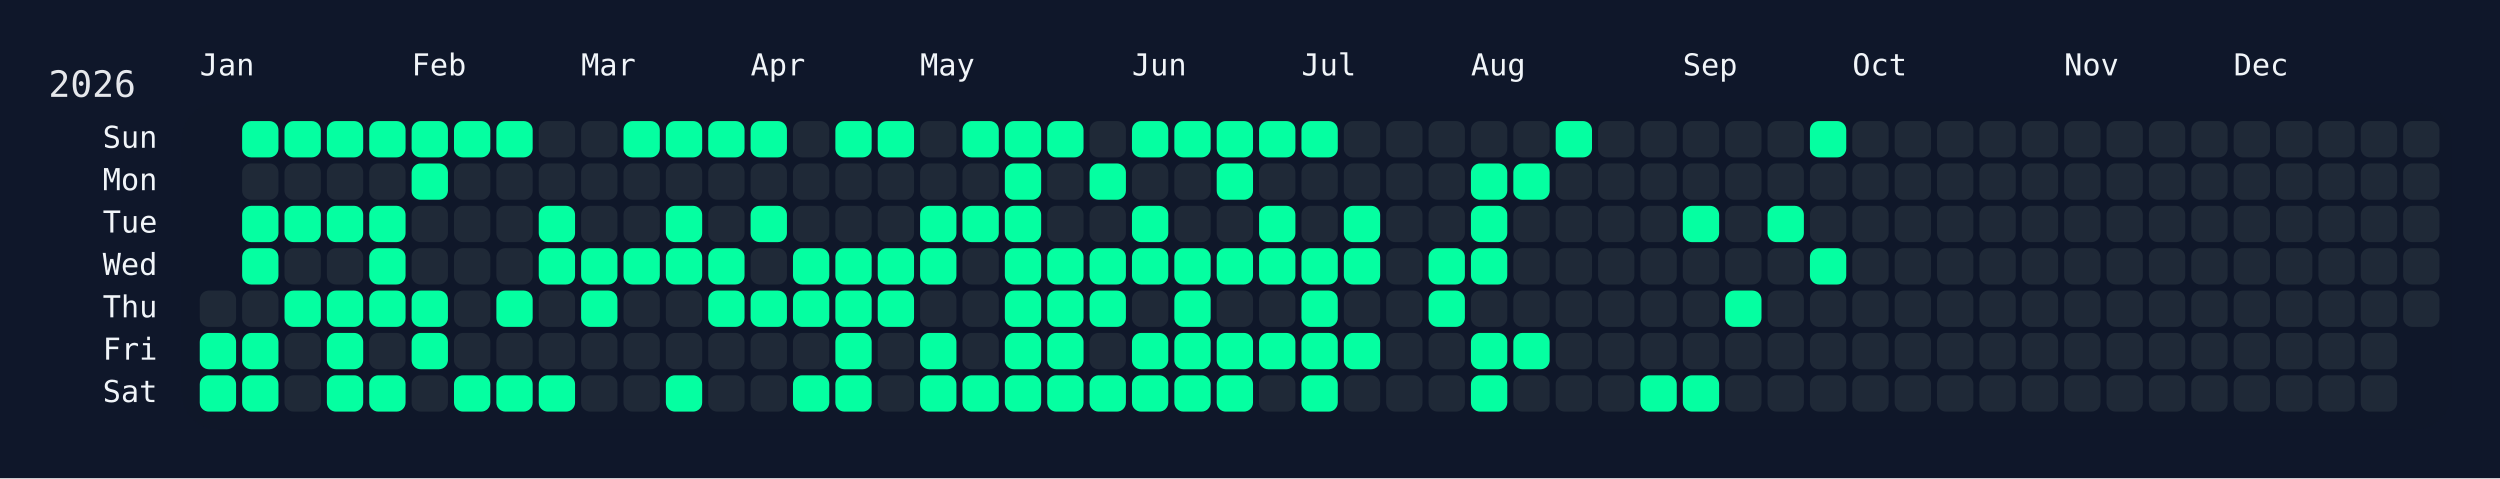
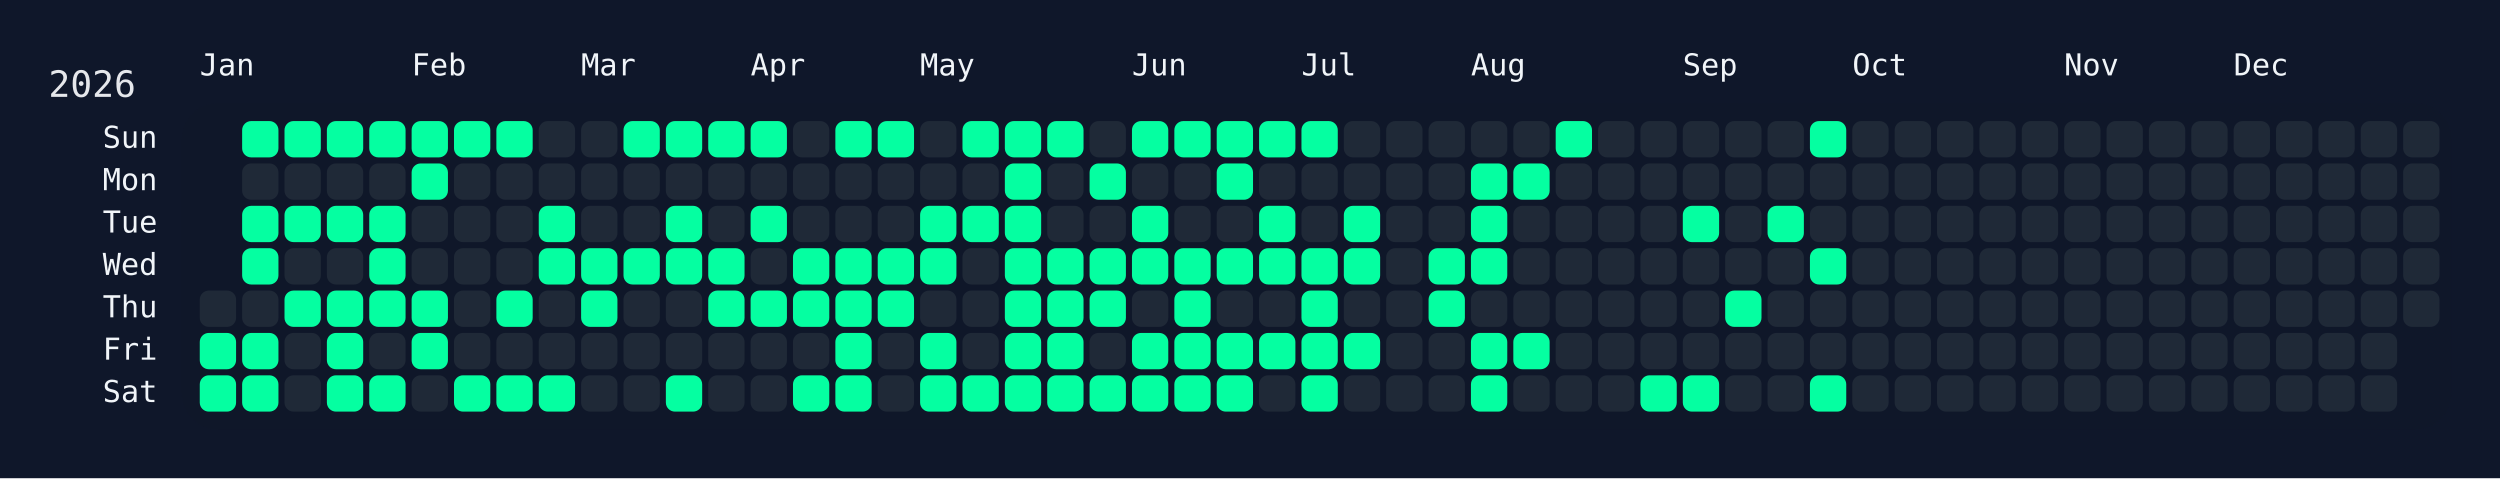
<svg xmlns="http://www.w3.org/2000/svg" width="826" height="158" viewBox="0 0 826 158">
  <rect width="826" height="158" fill="#0f172a" />
  <rect x="60" y="34" width="750" height="108" rx="12" ry="12" fill="rgba(15, 23, 42, 0.8)" />
  <text x="16" y="32" font-size="12" fill="#e5e7eb" font-family="JetBrains Mono, ui-monospace, SFMono-Regular, Menlo, Monaco, Consolas, monospace">2026</text>
  <text x="66" y="18" font-size="10" fill="#f1f5f9" font-family="JetBrains Mono, ui-monospace, SFMono-Regular, Menlo, Monaco, Consolas, monospace" dominant-baseline="hanging">Jan</text>
  <text x="136" y="18" font-size="10" fill="#f1f5f9" font-family="JetBrains Mono, ui-monospace, SFMono-Regular, Menlo, Monaco, Consolas, monospace" dominant-baseline="hanging">Feb</text>
  <text x="192" y="18" font-size="10" fill="#f1f5f9" font-family="JetBrains Mono, ui-monospace, SFMono-Regular, Menlo, Monaco, Consolas, monospace" dominant-baseline="hanging">Mar</text>
  <text x="248" y="18" font-size="10" fill="#f1f5f9" font-family="JetBrains Mono, ui-monospace, SFMono-Regular, Menlo, Monaco, Consolas, monospace" dominant-baseline="hanging">Apr</text>
  <text x="304" y="18" font-size="10" fill="#f1f5f9" font-family="JetBrains Mono, ui-monospace, SFMono-Regular, Menlo, Monaco, Consolas, monospace" dominant-baseline="hanging">May</text>
  <text x="374" y="18" font-size="10" fill="#f1f5f9" font-family="JetBrains Mono, ui-monospace, SFMono-Regular, Menlo, Monaco, Consolas, monospace" dominant-baseline="hanging">Jun</text>
  <text x="430" y="18" font-size="10" fill="#f1f5f9" font-family="JetBrains Mono, ui-monospace, SFMono-Regular, Menlo, Monaco, Consolas, monospace" dominant-baseline="hanging">Jul</text>
  <text x="486" y="18" font-size="10" fill="#f1f5f9" font-family="JetBrains Mono, ui-monospace, SFMono-Regular, Menlo, Monaco, Consolas, monospace" dominant-baseline="hanging">Aug</text>
  <text x="556" y="18" font-size="10" fill="#f1f5f9" font-family="JetBrains Mono, ui-monospace, SFMono-Regular, Menlo, Monaco, Consolas, monospace" dominant-baseline="hanging">Sep</text>
  <text x="612" y="18" font-size="10" fill="#f1f5f9" font-family="JetBrains Mono, ui-monospace, SFMono-Regular, Menlo, Monaco, Consolas, monospace" dominant-baseline="hanging">Oct</text>
  <text x="682" y="18" font-size="10" fill="#f1f5f9" font-family="JetBrains Mono, ui-monospace, SFMono-Regular, Menlo, Monaco, Consolas, monospace" dominant-baseline="hanging">Nov</text>
  <text x="738" y="18" font-size="10" fill="#f1f5f9" font-family="JetBrains Mono, ui-monospace, SFMono-Regular, Menlo, Monaco, Consolas, monospace" dominant-baseline="hanging">Dec</text>
  <text x="52" y="46.0" font-size="10" fill="#f1f5f9" font-family="JetBrains Mono, ui-monospace, SFMono-Regular, Menlo, Monaco, Consolas, monospace" text-anchor="end" dominant-baseline="middle">Sun</text>
  <text x="52" y="60.0" font-size="10" fill="#f1f5f9" font-family="JetBrains Mono, ui-monospace, SFMono-Regular, Menlo, Monaco, Consolas, monospace" text-anchor="end" dominant-baseline="middle">Mon</text>
  <text x="52" y="74.0" font-size="10" fill="#f1f5f9" font-family="JetBrains Mono, ui-monospace, SFMono-Regular, Menlo, Monaco, Consolas, monospace" text-anchor="end" dominant-baseline="middle">Tue</text>
  <text x="52" y="88.0" font-size="10" fill="#f1f5f9" font-family="JetBrains Mono, ui-monospace, SFMono-Regular, Menlo, Monaco, Consolas, monospace" text-anchor="end" dominant-baseline="middle">Wed</text>
  <text x="52" y="102.0" font-size="10" fill="#f1f5f9" font-family="JetBrains Mono, ui-monospace, SFMono-Regular, Menlo, Monaco, Consolas, monospace" text-anchor="end" dominant-baseline="middle">Thu</text>
  <text x="52" y="116.0" font-size="10" fill="#f1f5f9" font-family="JetBrains Mono, ui-monospace, SFMono-Regular, Menlo, Monaco, Consolas, monospace" text-anchor="end" dominant-baseline="middle">Fri</text>
  <text x="52" y="130.0" font-size="10" fill="#f1f5f9" font-family="JetBrains Mono, ui-monospace, SFMono-Regular, Menlo, Monaco, Consolas, monospace" text-anchor="end" dominant-baseline="middle">Sat</text>
  <g transform="translate(66,40)">
    <rect x="0" y="56" width="12" height="12" rx="3" ry="3" fill="#1f2937" data-date="2026-01-01" />
    <rect x="0" y="70" width="12" height="12" rx="3" ry="3" fill="#05ffa1" data-date="2026-01-02" />
    <rect x="0" y="84" width="12" height="12" rx="3" ry="3" fill="#05ffa1" data-date="2026-01-03" />
    <rect x="14" y="0" width="12" height="12" rx="3" ry="3" fill="#05ffa1" data-date="2026-01-04" />
    <rect x="14" y="14" width="12" height="12" rx="3" ry="3" fill="#1f2937" data-date="2026-01-05" />
    <rect x="14" y="28" width="12" height="12" rx="3" ry="3" fill="#05ffa1" data-date="2026-01-06" />
    <rect x="14" y="42" width="12" height="12" rx="3" ry="3" fill="#05ffa1" data-date="2026-01-07" />
    <rect x="14" y="56" width="12" height="12" rx="3" ry="3" fill="#1f2937" data-date="2026-01-08" />
    <rect x="14" y="70" width="12" height="12" rx="3" ry="3" fill="#05ffa1" data-date="2026-01-09" />
    <rect x="14" y="84" width="12" height="12" rx="3" ry="3" fill="#05ffa1" data-date="2026-01-10" />
    <rect x="28" y="0" width="12" height="12" rx="3" ry="3" fill="#05ffa1" data-date="2026-01-11" />
    <rect x="28" y="14" width="12" height="12" rx="3" ry="3" fill="#1f2937" data-date="2026-01-12" />
    <rect x="28" y="28" width="12" height="12" rx="3" ry="3" fill="#05ffa1" data-date="2026-01-13" />
    <rect x="28" y="42" width="12" height="12" rx="3" ry="3" fill="#1f2937" data-date="2026-01-14" />
    <rect x="28" y="56" width="12" height="12" rx="3" ry="3" fill="#05ffa1" data-date="2026-01-15" />
    <rect x="28" y="70" width="12" height="12" rx="3" ry="3" fill="#1f2937" data-date="2026-01-16" />
    <rect x="28" y="84" width="12" height="12" rx="3" ry="3" fill="#1f2937" data-date="2026-01-17" />
    <rect x="42" y="0" width="12" height="12" rx="3" ry="3" fill="#05ffa1" data-date="2026-01-18" />
    <rect x="42" y="14" width="12" height="12" rx="3" ry="3" fill="#1f2937" data-date="2026-01-19" />
    <rect x="42" y="28" width="12" height="12" rx="3" ry="3" fill="#05ffa1" data-date="2026-01-20" />
    <rect x="42" y="42" width="12" height="12" rx="3" ry="3" fill="#1f2937" data-date="2026-01-21" />
    <rect x="42" y="56" width="12" height="12" rx="3" ry="3" fill="#05ffa1" data-date="2026-01-22" />
    <rect x="42" y="70" width="12" height="12" rx="3" ry="3" fill="#05ffa1" data-date="2026-01-23" />
    <rect x="42" y="84" width="12" height="12" rx="3" ry="3" fill="#05ffa1" data-date="2026-01-24" />
    <rect x="56" y="0" width="12" height="12" rx="3" ry="3" fill="#05ffa1" data-date="2026-01-25" />
    <rect x="56" y="14" width="12" height="12" rx="3" ry="3" fill="#1f2937" data-date="2026-01-26" />
    <rect x="56" y="28" width="12" height="12" rx="3" ry="3" fill="#05ffa1" data-date="2026-01-27" />
    <rect x="56" y="42" width="12" height="12" rx="3" ry="3" fill="#05ffa1" data-date="2026-01-28" />
    <rect x="56" y="56" width="12" height="12" rx="3" ry="3" fill="#05ffa1" data-date="2026-01-29" />
    <rect x="56" y="70" width="12" height="12" rx="3" ry="3" fill="#1f2937" data-date="2026-01-30" />
    <rect x="56" y="84" width="12" height="12" rx="3" ry="3" fill="#05ffa1" data-date="2026-01-31" />
    <rect x="70" y="0" width="12" height="12" rx="3" ry="3" fill="#05ffa1" data-date="2026-02-01" />
    <rect x="70" y="14" width="12" height="12" rx="3" ry="3" fill="#05ffa1" data-date="2026-02-02" />
    <rect x="70" y="28" width="12" height="12" rx="3" ry="3" fill="#1f2937" data-date="2026-02-03" />
    <rect x="70" y="42" width="12" height="12" rx="3" ry="3" fill="#1f2937" data-date="2026-02-04" />
    <rect x="70" y="56" width="12" height="12" rx="3" ry="3" fill="#05ffa1" data-date="2026-02-05" />
    <rect x="70" y="70" width="12" height="12" rx="3" ry="3" fill="#05ffa1" data-date="2026-02-06" />
    <rect x="70" y="84" width="12" height="12" rx="3" ry="3" fill="#1f2937" data-date="2026-02-07" />
    <rect x="84" y="0" width="12" height="12" rx="3" ry="3" fill="#05ffa1" data-date="2026-02-08" />
    <rect x="84" y="14" width="12" height="12" rx="3" ry="3" fill="#1f2937" data-date="2026-02-09" />
    <rect x="84" y="28" width="12" height="12" rx="3" ry="3" fill="#1f2937" data-date="2026-02-10" />
    <rect x="84" y="42" width="12" height="12" rx="3" ry="3" fill="#1f2937" data-date="2026-02-11" />
    <rect x="84" y="56" width="12" height="12" rx="3" ry="3" fill="#1f2937" data-date="2026-02-12" />
    <rect x="84" y="70" width="12" height="12" rx="3" ry="3" fill="#1f2937" data-date="2026-02-13" />
    <rect x="84" y="84" width="12" height="12" rx="3" ry="3" fill="#05ffa1" data-date="2026-02-14" />
    <rect x="98" y="0" width="12" height="12" rx="3" ry="3" fill="#05ffa1" data-date="2026-02-15" />
    <rect x="98" y="14" width="12" height="12" rx="3" ry="3" fill="#1f2937" data-date="2026-02-16" />
    <rect x="98" y="28" width="12" height="12" rx="3" ry="3" fill="#1f2937" data-date="2026-02-17" />
    <rect x="98" y="42" width="12" height="12" rx="3" ry="3" fill="#1f2937" data-date="2026-02-18" />
    <rect x="98" y="56" width="12" height="12" rx="3" ry="3" fill="#05ffa1" data-date="2026-02-19" />
    <rect x="98" y="70" width="12" height="12" rx="3" ry="3" fill="#1f2937" data-date="2026-02-20" />
    <rect x="98" y="84" width="12" height="12" rx="3" ry="3" fill="#05ffa1" data-date="2026-02-21" />
    <rect x="112" y="0" width="12" height="12" rx="3" ry="3" fill="#1f2937" data-date="2026-02-22" />
    <rect x="112" y="14" width="12" height="12" rx="3" ry="3" fill="#1f2937" data-date="2026-02-23" />
    <rect x="112" y="28" width="12" height="12" rx="3" ry="3" fill="#05ffa1" data-date="2026-02-24" />
    <rect x="112" y="42" width="12" height="12" rx="3" ry="3" fill="#05ffa1" data-date="2026-02-25" />
    <rect x="112" y="56" width="12" height="12" rx="3" ry="3" fill="#1f2937" data-date="2026-02-26" />
    <rect x="112" y="70" width="12" height="12" rx="3" ry="3" fill="#1f2937" data-date="2026-02-27" />
    <rect x="112" y="84" width="12" height="12" rx="3" ry="3" fill="#05ffa1" data-date="2026-02-28" />
    <rect x="126" y="0" width="12" height="12" rx="3" ry="3" fill="#1f2937" data-date="2026-03-01" />
    <rect x="126" y="14" width="12" height="12" rx="3" ry="3" fill="#1f2937" data-date="2026-03-02" />
    <rect x="126" y="28" width="12" height="12" rx="3" ry="3" fill="#1f2937" data-date="2026-03-03" />
    <rect x="126" y="42" width="12" height="12" rx="3" ry="3" fill="#05ffa1" data-date="2026-03-04" />
    <rect x="126" y="56" width="12" height="12" rx="3" ry="3" fill="#05ffa1" data-date="2026-03-05" />
    <rect x="126" y="70" width="12" height="12" rx="3" ry="3" fill="#1f2937" data-date="2026-03-06" />
    <rect x="126" y="84" width="12" height="12" rx="3" ry="3" fill="#1f2937" data-date="2026-03-07" />
    <rect x="140" y="0" width="12" height="12" rx="3" ry="3" fill="#05ffa1" data-date="2026-03-08" />
    <rect x="140" y="14" width="12" height="12" rx="3" ry="3" fill="#1f2937" data-date="2026-03-09" />
    <rect x="140" y="28" width="12" height="12" rx="3" ry="3" fill="#1f2937" data-date="2026-03-10" />
    <rect x="140" y="42" width="12" height="12" rx="3" ry="3" fill="#05ffa1" data-date="2026-03-11" />
    <rect x="140" y="56" width="12" height="12" rx="3" ry="3" fill="#1f2937" data-date="2026-03-12" />
    <rect x="140" y="70" width="12" height="12" rx="3" ry="3" fill="#1f2937" data-date="2026-03-13" />
    <rect x="140" y="84" width="12" height="12" rx="3" ry="3" fill="#1f2937" data-date="2026-03-14" />
    <rect x="154" y="0" width="12" height="12" rx="3" ry="3" fill="#05ffa1" data-date="2026-03-15" />
    <rect x="154" y="14" width="12" height="12" rx="3" ry="3" fill="#1f2937" data-date="2026-03-16" />
    <rect x="154" y="28" width="12" height="12" rx="3" ry="3" fill="#05ffa1" data-date="2026-03-17" />
    <rect x="154" y="42" width="12" height="12" rx="3" ry="3" fill="#05ffa1" data-date="2026-03-18" />
    <rect x="154" y="56" width="12" height="12" rx="3" ry="3" fill="#1f2937" data-date="2026-03-19" />
    <rect x="154" y="70" width="12" height="12" rx="3" ry="3" fill="#1f2937" data-date="2026-03-20" />
    <rect x="154" y="84" width="12" height="12" rx="3" ry="3" fill="#05ffa1" data-date="2026-03-21" />
    <rect x="168" y="0" width="12" height="12" rx="3" ry="3" fill="#05ffa1" data-date="2026-03-22" />
    <rect x="168" y="14" width="12" height="12" rx="3" ry="3" fill="#1f2937" data-date="2026-03-23" />
    <rect x="168" y="28" width="12" height="12" rx="3" ry="3" fill="#1f2937" data-date="2026-03-24" />
    <rect x="168" y="42" width="12" height="12" rx="3" ry="3" fill="#05ffa1" data-date="2026-03-25" />
    <rect x="168" y="56" width="12" height="12" rx="3" ry="3" fill="#05ffa1" data-date="2026-03-26" />
    <rect x="168" y="70" width="12" height="12" rx="3" ry="3" fill="#1f2937" data-date="2026-03-27" />
    <rect x="168" y="84" width="12" height="12" rx="3" ry="3" fill="#1f2937" data-date="2026-03-28" />
    <rect x="182" y="0" width="12" height="12" rx="3" ry="3" fill="#05ffa1" data-date="2026-03-29" />
    <rect x="182" y="14" width="12" height="12" rx="3" ry="3" fill="#1f2937" data-date="2026-03-30" />
    <rect x="182" y="28" width="12" height="12" rx="3" ry="3" fill="#05ffa1" data-date="2026-03-31" />
    <rect x="182" y="42" width="12" height="12" rx="3" ry="3" fill="#1f2937" data-date="2026-04-01" />
    <rect x="182" y="56" width="12" height="12" rx="3" ry="3" fill="#05ffa1" data-date="2026-04-02" />
    <rect x="182" y="70" width="12" height="12" rx="3" ry="3" fill="#1f2937" data-date="2026-04-03" />
    <rect x="182" y="84" width="12" height="12" rx="3" ry="3" fill="#1f2937" data-date="2026-04-04" />
    <rect x="196" y="0" width="12" height="12" rx="3" ry="3" fill="#1f2937" data-date="2026-04-05" />
    <rect x="196" y="14" width="12" height="12" rx="3" ry="3" fill="#1f2937" data-date="2026-04-06" />
    <rect x="196" y="28" width="12" height="12" rx="3" ry="3" fill="#1f2937" data-date="2026-04-07" />
    <rect x="196" y="42" width="12" height="12" rx="3" ry="3" fill="#05ffa1" data-date="2026-04-08" />
    <rect x="196" y="56" width="12" height="12" rx="3" ry="3" fill="#05ffa1" data-date="2026-04-09" />
    <rect x="196" y="70" width="12" height="12" rx="3" ry="3" fill="#1f2937" data-date="2026-04-10" />
    <rect x="196" y="84" width="12" height="12" rx="3" ry="3" fill="#05ffa1" data-date="2026-04-11" />
    <rect x="210" y="0" width="12" height="12" rx="3" ry="3" fill="#05ffa1" data-date="2026-04-12" />
    <rect x="210" y="14" width="12" height="12" rx="3" ry="3" fill="#1f2937" data-date="2026-04-13" />
    <rect x="210" y="28" width="12" height="12" rx="3" ry="3" fill="#1f2937" data-date="2026-04-14" />
    <rect x="210" y="42" width="12" height="12" rx="3" ry="3" fill="#05ffa1" data-date="2026-04-15" />
    <rect x="210" y="56" width="12" height="12" rx="3" ry="3" fill="#05ffa1" data-date="2026-04-16" />
    <rect x="210" y="70" width="12" height="12" rx="3" ry="3" fill="#05ffa1" data-date="2026-04-17" />
    <rect x="210" y="84" width="12" height="12" rx="3" ry="3" fill="#05ffa1" data-date="2026-04-18" />
    <rect x="224" y="0" width="12" height="12" rx="3" ry="3" fill="#05ffa1" data-date="2026-04-19" />
    <rect x="224" y="14" width="12" height="12" rx="3" ry="3" fill="#1f2937" data-date="2026-04-20" />
    <rect x="224" y="28" width="12" height="12" rx="3" ry="3" fill="#1f2937" data-date="2026-04-21" />
    <rect x="224" y="42" width="12" height="12" rx="3" ry="3" fill="#05ffa1" data-date="2026-04-22" />
    <rect x="224" y="56" width="12" height="12" rx="3" ry="3" fill="#05ffa1" data-date="2026-04-23" />
    <rect x="224" y="70" width="12" height="12" rx="3" ry="3" fill="#1f2937" data-date="2026-04-24" />
    <rect x="224" y="84" width="12" height="12" rx="3" ry="3" fill="#1f2937" data-date="2026-04-25" />
    <rect x="238" y="0" width="12" height="12" rx="3" ry="3" fill="#1f2937" data-date="2026-04-26" />
    <rect x="238" y="14" width="12" height="12" rx="3" ry="3" fill="#1f2937" data-date="2026-04-27" />
    <rect x="238" y="28" width="12" height="12" rx="3" ry="3" fill="#05ffa1" data-date="2026-04-28" />
    <rect x="238" y="42" width="12" height="12" rx="3" ry="3" fill="#05ffa1" data-date="2026-04-29" />
    <rect x="238" y="56" width="12" height="12" rx="3" ry="3" fill="#1f2937" data-date="2026-04-30" />
    <rect x="238" y="70" width="12" height="12" rx="3" ry="3" fill="#05ffa1" data-date="2026-05-01" />
    <rect x="238" y="84" width="12" height="12" rx="3" ry="3" fill="#05ffa1" data-date="2026-05-02" />
    <rect x="252" y="0" width="12" height="12" rx="3" ry="3" fill="#05ffa1" data-date="2026-05-03" />
    <rect x="252" y="14" width="12" height="12" rx="3" ry="3" fill="#1f2937" data-date="2026-05-04" />
    <rect x="252" y="28" width="12" height="12" rx="3" ry="3" fill="#05ffa1" data-date="2026-05-05" />
    <rect x="252" y="42" width="12" height="12" rx="3" ry="3" fill="#1f2937" data-date="2026-05-06" />
    <rect x="252" y="56" width="12" height="12" rx="3" ry="3" fill="#1f2937" data-date="2026-05-07" />
    <rect x="252" y="70" width="12" height="12" rx="3" ry="3" fill="#1f2937" data-date="2026-05-08" />
    <rect x="252" y="84" width="12" height="12" rx="3" ry="3" fill="#05ffa1" data-date="2026-05-09" />
    <rect x="266" y="0" width="12" height="12" rx="3" ry="3" fill="#05ffa1" data-date="2026-05-10" />
    <rect x="266" y="14" width="12" height="12" rx="3" ry="3" fill="#05ffa1" data-date="2026-05-11" />
    <rect x="266" y="28" width="12" height="12" rx="3" ry="3" fill="#05ffa1" data-date="2026-05-12" />
    <rect x="266" y="42" width="12" height="12" rx="3" ry="3" fill="#05ffa1" data-date="2026-05-13" />
    <rect x="266" y="56" width="12" height="12" rx="3" ry="3" fill="#05ffa1" data-date="2026-05-14" />
    <rect x="266" y="70" width="12" height="12" rx="3" ry="3" fill="#05ffa1" data-date="2026-05-15" />
    <rect x="266" y="84" width="12" height="12" rx="3" ry="3" fill="#05ffa1" data-date="2026-05-16" />
    <rect x="280" y="0" width="12" height="12" rx="3" ry="3" fill="#05ffa1" data-date="2026-05-17" />
    <rect x="280" y="14" width="12" height="12" rx="3" ry="3" fill="#1f2937" data-date="2026-05-18" />
    <rect x="280" y="28" width="12" height="12" rx="3" ry="3" fill="#1f2937" data-date="2026-05-19" />
    <rect x="280" y="42" width="12" height="12" rx="3" ry="3" fill="#05ffa1" data-date="2026-05-20" />
    <rect x="280" y="56" width="12" height="12" rx="3" ry="3" fill="#05ffa1" data-date="2026-05-21" />
    <rect x="280" y="70" width="12" height="12" rx="3" ry="3" fill="#05ffa1" data-date="2026-05-22" />
    <rect x="280" y="84" width="12" height="12" rx="3" ry="3" fill="#05ffa1" data-date="2026-05-23" />
    <rect x="294" y="0" width="12" height="12" rx="3" ry="3" fill="#1f2937" data-date="2026-05-24" />
    <rect x="294" y="14" width="12" height="12" rx="3" ry="3" fill="#05ffa1" data-date="2026-05-25" />
    <rect x="294" y="28" width="12" height="12" rx="3" ry="3" fill="#1f2937" data-date="2026-05-26" />
    <rect x="294" y="42" width="12" height="12" rx="3" ry="3" fill="#05ffa1" data-date="2026-05-27" />
    <rect x="294" y="56" width="12" height="12" rx="3" ry="3" fill="#05ffa1" data-date="2026-05-28" />
    <rect x="294" y="70" width="12" height="12" rx="3" ry="3" fill="#1f2937" data-date="2026-05-29" />
    <rect x="294" y="84" width="12" height="12" rx="3" ry="3" fill="#05ffa1" data-date="2026-05-30" />
    <rect x="308" y="0" width="12" height="12" rx="3" ry="3" fill="#05ffa1" data-date="2026-05-31" />
    <rect x="308" y="14" width="12" height="12" rx="3" ry="3" fill="#1f2937" data-date="2026-06-01" />
    <rect x="308" y="28" width="12" height="12" rx="3" ry="3" fill="#05ffa1" data-date="2026-06-02" />
    <rect x="308" y="42" width="12" height="12" rx="3" ry="3" fill="#05ffa1" data-date="2026-06-03" />
    <rect x="308" y="56" width="12" height="12" rx="3" ry="3" fill="#1f2937" data-date="2026-06-04" />
    <rect x="308" y="70" width="12" height="12" rx="3" ry="3" fill="#05ffa1" data-date="2026-06-05" />
    <rect x="308" y="84" width="12" height="12" rx="3" ry="3" fill="#05ffa1" data-date="2026-06-06" />
    <rect x="322" y="0" width="12" height="12" rx="3" ry="3" fill="#05ffa1" data-date="2026-06-07" />
    <rect x="322" y="14" width="12" height="12" rx="3" ry="3" fill="#1f2937" data-date="2026-06-08" />
    <rect x="322" y="28" width="12" height="12" rx="3" ry="3" fill="#1f2937" data-date="2026-06-09" />
    <rect x="322" y="42" width="12" height="12" rx="3" ry="3" fill="#05ffa1" data-date="2026-06-10" />
    <rect x="322" y="56" width="12" height="12" rx="3" ry="3" fill="#05ffa1" data-date="2026-06-11" />
    <rect x="322" y="70" width="12" height="12" rx="3" ry="3" fill="#05ffa1" data-date="2026-06-12" />
    <rect x="322" y="84" width="12" height="12" rx="3" ry="3" fill="#05ffa1" data-date="2026-06-13" />
    <rect x="336" y="0" width="12" height="12" rx="3" ry="3" fill="#05ffa1" data-date="2026-06-14" />
    <rect x="336" y="14" width="12" height="12" rx="3" ry="3" fill="#05ffa1" data-date="2026-06-15" />
    <rect x="336" y="28" width="12" height="12" rx="3" ry="3" fill="#1f2937" data-date="2026-06-16" />
    <rect x="336" y="42" width="12" height="12" rx="3" ry="3" fill="#05ffa1" data-date="2026-06-17" />
    <rect x="336" y="56" width="12" height="12" rx="3" ry="3" fill="#1f2937" data-date="2026-06-18" />
    <rect x="336" y="70" width="12" height="12" rx="3" ry="3" fill="#05ffa1" data-date="2026-06-19" />
    <rect x="336" y="84" width="12" height="12" rx="3" ry="3" fill="#05ffa1" data-date="2026-06-20" />
    <rect x="350" y="0" width="12" height="12" rx="3" ry="3" fill="#05ffa1" data-date="2026-06-21" />
    <rect x="350" y="14" width="12" height="12" rx="3" ry="3" fill="#1f2937" data-date="2026-06-22" />
    <rect x="350" y="28" width="12" height="12" rx="3" ry="3" fill="#05ffa1" data-date="2026-06-23" />
    <rect x="350" y="42" width="12" height="12" rx="3" ry="3" fill="#05ffa1" data-date="2026-06-24" />
    <rect x="350" y="56" width="12" height="12" rx="3" ry="3" fill="#1f2937" data-date="2026-06-25" />
    <rect x="350" y="70" width="12" height="12" rx="3" ry="3" fill="#05ffa1" data-date="2026-06-26" />
    <rect x="350" y="84" width="12" height="12" rx="3" ry="3" fill="#1f2937" data-date="2026-06-27" />
    <rect x="364" y="0" width="12" height="12" rx="3" ry="3" fill="#05ffa1" data-date="2026-06-28" />
    <rect x="364" y="14" width="12" height="12" rx="3" ry="3" fill="#1f2937" data-date="2026-06-29" />
    <rect x="364" y="28" width="12" height="12" rx="3" ry="3" fill="#1f2937" data-date="2026-06-30" />
    <rect x="364" y="42" width="12" height="12" rx="3" ry="3" fill="#05ffa1" data-date="2026-07-01" />
    <rect x="364" y="56" width="12" height="12" rx="3" ry="3" fill="#05ffa1" data-date="2026-07-02" />
    <rect x="364" y="70" width="12" height="12" rx="3" ry="3" fill="#05ffa1" data-date="2026-07-03" />
    <rect x="364" y="84" width="12" height="12" rx="3" ry="3" fill="#05ffa1" data-date="2026-07-04" />
    <rect x="378" y="0" width="12" height="12" rx="3" ry="3" fill="#1f2937" data-date="2026-07-05" />
    <rect x="378" y="14" width="12" height="12" rx="3" ry="3" fill="#1f2937" data-date="2026-07-06" />
    <rect x="378" y="28" width="12" height="12" rx="3" ry="3" fill="#05ffa1" data-date="2026-07-07" />
    <rect x="378" y="42" width="12" height="12" rx="3" ry="3" fill="#05ffa1" data-date="2026-07-08" />
    <rect x="378" y="56" width="12" height="12" rx="3" ry="3" fill="#1f2937" data-date="2026-07-09" />
    <rect x="378" y="70" width="12" height="12" rx="3" ry="3" fill="#05ffa1" data-date="2026-07-10" />
    <rect x="378" y="84" width="12" height="12" rx="3" ry="3" fill="#1f2937" data-date="2026-07-11" />
    <rect x="392" y="0" width="12" height="12" rx="3" ry="3" fill="#1f2937" data-date="2026-07-12" />
    <rect x="392" y="14" width="12" height="12" rx="3" ry="3" fill="#1f2937" data-date="2026-07-13" />
    <rect x="392" y="28" width="12" height="12" rx="3" ry="3" fill="#1f2937" data-date="2026-07-14" />
    <rect x="392" y="42" width="12" height="12" rx="3" ry="3" fill="#1f2937" data-date="2026-07-15" />
    <rect x="392" y="56" width="12" height="12" rx="3" ry="3" fill="#1f2937" data-date="2026-07-16" />
    <rect x="392" y="70" width="12" height="12" rx="3" ry="3" fill="#1f2937" data-date="2026-07-17" />
    <rect x="392" y="84" width="12" height="12" rx="3" ry="3" fill="#1f2937" data-date="2026-07-18" />
    <rect x="406" y="0" width="12" height="12" rx="3" ry="3" fill="#1f2937" data-date="2026-07-19" />
    <rect x="406" y="14" width="12" height="12" rx="3" ry="3" fill="#1f2937" data-date="2026-07-20" />
    <rect x="406" y="28" width="12" height="12" rx="3" ry="3" fill="#1f2937" data-date="2026-07-21" />
    <rect x="406" y="42" width="12" height="12" rx="3" ry="3" fill="#05ffa1" data-date="2026-07-22" />
    <rect x="406" y="56" width="12" height="12" rx="3" ry="3" fill="#05ffa1" data-date="2026-07-23" />
    <rect x="406" y="70" width="12" height="12" rx="3" ry="3" fill="#1f2937" data-date="2026-07-24" />
    <rect x="406" y="84" width="12" height="12" rx="3" ry="3" fill="#1f2937" data-date="2026-07-25" />
    <rect x="420" y="0" width="12" height="12" rx="3" ry="3" fill="#1f2937" data-date="2026-07-26" />
    <rect x="420" y="14" width="12" height="12" rx="3" ry="3" fill="#05ffa1" data-date="2026-07-27" />
    <rect x="420" y="28" width="12" height="12" rx="3" ry="3" fill="#05ffa1" data-date="2026-07-28" />
    <rect x="420" y="42" width="12" height="12" rx="3" ry="3" fill="#05ffa1" data-date="2026-07-29" />
    <rect x="420" y="56" width="12" height="12" rx="3" ry="3" fill="#1f2937" data-date="2026-07-30" />
    <rect x="420" y="70" width="12" height="12" rx="3" ry="3" fill="#05ffa1" data-date="2026-07-31" />
    <rect x="420" y="84" width="12" height="12" rx="3" ry="3" fill="#05ffa1" data-date="2026-08-01" />
    <rect x="434" y="0" width="12" height="12" rx="3" ry="3" fill="#1f2937" data-date="2026-08-02" />
    <rect x="434" y="14" width="12" height="12" rx="3" ry="3" fill="#05ffa1" data-date="2026-08-03" />
    <rect x="434" y="28" width="12" height="12" rx="3" ry="3" fill="#1f2937" data-date="2026-08-04" />
    <rect x="434" y="42" width="12" height="12" rx="3" ry="3" fill="#1f2937" data-date="2026-08-05" />
    <rect x="434" y="56" width="12" height="12" rx="3" ry="3" fill="#1f2937" data-date="2026-08-06" />
    <rect x="434" y="70" width="12" height="12" rx="3" ry="3" fill="#05ffa1" data-date="2026-08-07" />
    <rect x="434" y="84" width="12" height="12" rx="3" ry="3" fill="#1f2937" data-date="2026-08-08" />
    <rect x="448" y="0" width="12" height="12" rx="3" ry="3" fill="#05ffa1" data-date="2026-08-09" />
    <rect x="448" y="14" width="12" height="12" rx="3" ry="3" fill="#1f2937" data-date="2026-08-10" />
    <rect x="448" y="28" width="12" height="12" rx="3" ry="3" fill="#1f2937" data-date="2026-08-11" />
    <rect x="448" y="42" width="12" height="12" rx="3" ry="3" fill="#1f2937" data-date="2026-08-12" />
    <rect x="448" y="56" width="12" height="12" rx="3" ry="3" fill="#1f2937" data-date="2026-08-13" />
    <rect x="448" y="70" width="12" height="12" rx="3" ry="3" fill="#1f2937" data-date="2026-08-14" />
    <rect x="448" y="84" width="12" height="12" rx="3" ry="3" fill="#1f2937" data-date="2026-08-15" />
    <rect x="462" y="0" width="12" height="12" rx="3" ry="3" fill="#1f2937" data-date="2026-08-16" />
    <rect x="462" y="14" width="12" height="12" rx="3" ry="3" fill="#1f2937" data-date="2026-08-17" />
    <rect x="462" y="28" width="12" height="12" rx="3" ry="3" fill="#1f2937" data-date="2026-08-18" />
    <rect x="462" y="42" width="12" height="12" rx="3" ry="3" fill="#1f2937" data-date="2026-08-19" />
    <rect x="462" y="56" width="12" height="12" rx="3" ry="3" fill="#1f2937" data-date="2026-08-20" />
    <rect x="462" y="70" width="12" height="12" rx="3" ry="3" fill="#1f2937" data-date="2026-08-21" />
    <rect x="462" y="84" width="12" height="12" rx="3" ry="3" fill="#1f2937" data-date="2026-08-22" />
    <rect x="476" y="0" width="12" height="12" rx="3" ry="3" fill="#1f2937" data-date="2026-08-23" />
    <rect x="476" y="14" width="12" height="12" rx="3" ry="3" fill="#1f2937" data-date="2026-08-24" />
    <rect x="476" y="28" width="12" height="12" rx="3" ry="3" fill="#1f2937" data-date="2026-08-25" />
    <rect x="476" y="42" width="12" height="12" rx="3" ry="3" fill="#1f2937" data-date="2026-08-26" />
    <rect x="476" y="56" width="12" height="12" rx="3" ry="3" fill="#1f2937" data-date="2026-08-27" />
    <rect x="476" y="70" width="12" height="12" rx="3" ry="3" fill="#1f2937" data-date="2026-08-28" />
    <rect x="476" y="84" width="12" height="12" rx="3" ry="3" fill="#05ffa1" data-date="2026-08-29" />
    <rect x="490" y="0" width="12" height="12" rx="3" ry="3" fill="#1f2937" data-date="2026-08-30" />
    <rect x="490" y="14" width="12" height="12" rx="3" ry="3" fill="#1f2937" data-date="2026-08-31" />
    <rect x="490" y="28" width="12" height="12" rx="3" ry="3" fill="#05ffa1" data-date="2026-09-01" />
    <rect x="490" y="42" width="12" height="12" rx="3" ry="3" fill="#1f2937" data-date="2026-09-02" />
    <rect x="490" y="56" width="12" height="12" rx="3" ry="3" fill="#1f2937" data-date="2026-09-03" />
    <rect x="490" y="70" width="12" height="12" rx="3" ry="3" fill="#1f2937" data-date="2026-09-04" />
    <rect x="490" y="84" width="12" height="12" rx="3" ry="3" fill="#05ffa1" data-date="2026-09-05" />
    <rect x="504" y="0" width="12" height="12" rx="3" ry="3" fill="#1f2937" data-date="2026-09-06" />
    <rect x="504" y="14" width="12" height="12" rx="3" ry="3" fill="#1f2937" data-date="2026-09-07" />
    <rect x="504" y="28" width="12" height="12" rx="3" ry="3" fill="#1f2937" data-date="2026-09-08" />
    <rect x="504" y="42" width="12" height="12" rx="3" ry="3" fill="#1f2937" data-date="2026-09-09" />
    <rect x="504" y="56" width="12" height="12" rx="3" ry="3" fill="#05ffa1" data-date="2026-09-10" />
    <rect x="504" y="70" width="12" height="12" rx="3" ry="3" fill="#1f2937" data-date="2026-09-11" />
    <rect x="504" y="84" width="12" height="12" rx="3" ry="3" fill="#1f2937" data-date="2026-09-12" />
    <rect x="518" y="0" width="12" height="12" rx="3" ry="3" fill="#1f2937" data-date="2026-09-13" />
    <rect x="518" y="14" width="12" height="12" rx="3" ry="3" fill="#1f2937" data-date="2026-09-14" />
    <rect x="518" y="28" width="12" height="12" rx="3" ry="3" fill="#05ffa1" data-date="2026-09-15" />
    <rect x="518" y="42" width="12" height="12" rx="3" ry="3" fill="#1f2937" data-date="2026-09-16" />
    <rect x="518" y="56" width="12" height="12" rx="3" ry="3" fill="#1f2937" data-date="2026-09-17" />
    <rect x="518" y="70" width="12" height="12" rx="3" ry="3" fill="#1f2937" data-date="2026-09-18" />
    <rect x="518" y="84" width="12" height="12" rx="3" ry="3" fill="#1f2937" data-date="2026-09-19" />
    <rect x="532" y="0" width="12" height="12" rx="3" ry="3" fill="#05ffa1" data-date="2026-09-20" />
    <rect x="532" y="14" width="12" height="12" rx="3" ry="3" fill="#1f2937" data-date="2026-09-21" />
    <rect x="532" y="28" width="12" height="12" rx="3" ry="3" fill="#1f2937" data-date="2026-09-22" />
    <rect x="532" y="42" width="12" height="12" rx="3" ry="3" fill="#05ffa1" data-date="2026-09-23" />
    <rect x="532" y="56" width="12" height="12" rx="3" ry="3" fill="#1f2937" data-date="2026-09-24" />
    <rect x="532" y="70" width="12" height="12" rx="3" ry="3" fill="#1f2937" data-date="2026-09-25" />
-     <rect x="532" y="84" width="12" height="12" rx="3" ry="3" fill="#1f2937" data-date="2026-09-26" />
+     <rect x="532" y="84" width="12" height="12" rx="3" ry="3" fill="#05ffa1" data-date="2026-09-26" />
    <rect x="546" y="0" width="12" height="12" rx="3" ry="3" fill="#1f2937" data-date="2026-09-27" />
    <rect x="546" y="14" width="12" height="12" rx="3" ry="3" fill="#1f2937" data-date="2026-09-28" />
    <rect x="546" y="28" width="12" height="12" rx="3" ry="3" fill="#1f2937" data-date="2026-09-29" />
    <rect x="546" y="42" width="12" height="12" rx="3" ry="3" fill="#1f2937" data-date="2026-09-30" />
    <rect x="546" y="56" width="12" height="12" rx="3" ry="3" fill="#1f2937" data-date="2026-10-01" />
    <rect x="546" y="70" width="12" height="12" rx="3" ry="3" fill="#1f2937" data-date="2026-10-02" />
    <rect x="546" y="84" width="12" height="12" rx="3" ry="3" fill="#1f2937" data-date="2026-10-03" />
    <rect x="560" y="0" width="12" height="12" rx="3" ry="3" fill="#1f2937" data-date="2026-10-04" />
    <rect x="560" y="14" width="12" height="12" rx="3" ry="3" fill="#1f2937" data-date="2026-10-05" />
    <rect x="560" y="28" width="12" height="12" rx="3" ry="3" fill="#1f2937" data-date="2026-10-06" />
    <rect x="560" y="42" width="12" height="12" rx="3" ry="3" fill="#1f2937" data-date="2026-10-07" />
    <rect x="560" y="56" width="12" height="12" rx="3" ry="3" fill="#1f2937" data-date="2026-10-08" />
    <rect x="560" y="70" width="12" height="12" rx="3" ry="3" fill="#1f2937" data-date="2026-10-09" />
    <rect x="560" y="84" width="12" height="12" rx="3" ry="3" fill="#1f2937" data-date="2026-10-10" />
    <rect x="574" y="0" width="12" height="12" rx="3" ry="3" fill="#1f2937" data-date="2026-10-11" />
    <rect x="574" y="14" width="12" height="12" rx="3" ry="3" fill="#1f2937" data-date="2026-10-12" />
    <rect x="574" y="28" width="12" height="12" rx="3" ry="3" fill="#1f2937" data-date="2026-10-13" />
    <rect x="574" y="42" width="12" height="12" rx="3" ry="3" fill="#1f2937" data-date="2026-10-14" />
    <rect x="574" y="56" width="12" height="12" rx="3" ry="3" fill="#1f2937" data-date="2026-10-15" />
    <rect x="574" y="70" width="12" height="12" rx="3" ry="3" fill="#1f2937" data-date="2026-10-16" />
    <rect x="574" y="84" width="12" height="12" rx="3" ry="3" fill="#1f2937" data-date="2026-10-17" />
    <rect x="588" y="0" width="12" height="12" rx="3" ry="3" fill="#1f2937" data-date="2026-10-18" />
    <rect x="588" y="14" width="12" height="12" rx="3" ry="3" fill="#1f2937" data-date="2026-10-19" />
    <rect x="588" y="28" width="12" height="12" rx="3" ry="3" fill="#1f2937" data-date="2026-10-20" />
    <rect x="588" y="42" width="12" height="12" rx="3" ry="3" fill="#1f2937" data-date="2026-10-21" />
    <rect x="588" y="56" width="12" height="12" rx="3" ry="3" fill="#1f2937" data-date="2026-10-22" />
    <rect x="588" y="70" width="12" height="12" rx="3" ry="3" fill="#1f2937" data-date="2026-10-23" />
    <rect x="588" y="84" width="12" height="12" rx="3" ry="3" fill="#1f2937" data-date="2026-10-24" />
    <rect x="602" y="0" width="12" height="12" rx="3" ry="3" fill="#1f2937" data-date="2026-10-25" />
    <rect x="602" y="14" width="12" height="12" rx="3" ry="3" fill="#1f2937" data-date="2026-10-26" />
    <rect x="602" y="28" width="12" height="12" rx="3" ry="3" fill="#1f2937" data-date="2026-10-27" />
    <rect x="602" y="42" width="12" height="12" rx="3" ry="3" fill="#1f2937" data-date="2026-10-28" />
    <rect x="602" y="56" width="12" height="12" rx="3" ry="3" fill="#1f2937" data-date="2026-10-29" />
    <rect x="602" y="70" width="12" height="12" rx="3" ry="3" fill="#1f2937" data-date="2026-10-30" />
    <rect x="602" y="84" width="12" height="12" rx="3" ry="3" fill="#1f2937" data-date="2026-10-31" />
    <rect x="616" y="0" width="12" height="12" rx="3" ry="3" fill="#1f2937" data-date="2026-11-01" />
    <rect x="616" y="14" width="12" height="12" rx="3" ry="3" fill="#1f2937" data-date="2026-11-02" />
    <rect x="616" y="28" width="12" height="12" rx="3" ry="3" fill="#1f2937" data-date="2026-11-03" />
    <rect x="616" y="42" width="12" height="12" rx="3" ry="3" fill="#1f2937" data-date="2026-11-04" />
    <rect x="616" y="56" width="12" height="12" rx="3" ry="3" fill="#1f2937" data-date="2026-11-05" />
    <rect x="616" y="70" width="12" height="12" rx="3" ry="3" fill="#1f2937" data-date="2026-11-06" />
    <rect x="616" y="84" width="12" height="12" rx="3" ry="3" fill="#1f2937" data-date="2026-11-07" />
    <rect x="630" y="0" width="12" height="12" rx="3" ry="3" fill="#1f2937" data-date="2026-11-08" />
    <rect x="630" y="14" width="12" height="12" rx="3" ry="3" fill="#1f2937" data-date="2026-11-09" />
    <rect x="630" y="28" width="12" height="12" rx="3" ry="3" fill="#1f2937" data-date="2026-11-10" />
    <rect x="630" y="42" width="12" height="12" rx="3" ry="3" fill="#1f2937" data-date="2026-11-11" />
    <rect x="630" y="56" width="12" height="12" rx="3" ry="3" fill="#1f2937" data-date="2026-11-12" />
    <rect x="630" y="70" width="12" height="12" rx="3" ry="3" fill="#1f2937" data-date="2026-11-13" />
    <rect x="630" y="84" width="12" height="12" rx="3" ry="3" fill="#1f2937" data-date="2026-11-14" />
    <rect x="644" y="0" width="12" height="12" rx="3" ry="3" fill="#1f2937" data-date="2026-11-15" />
    <rect x="644" y="14" width="12" height="12" rx="3" ry="3" fill="#1f2937" data-date="2026-11-16" />
    <rect x="644" y="28" width="12" height="12" rx="3" ry="3" fill="#1f2937" data-date="2026-11-17" />
    <rect x="644" y="42" width="12" height="12" rx="3" ry="3" fill="#1f2937" data-date="2026-11-18" />
    <rect x="644" y="56" width="12" height="12" rx="3" ry="3" fill="#1f2937" data-date="2026-11-19" />
    <rect x="644" y="70" width="12" height="12" rx="3" ry="3" fill="#1f2937" data-date="2026-11-20" />
    <rect x="644" y="84" width="12" height="12" rx="3" ry="3" fill="#1f2937" data-date="2026-11-21" />
    <rect x="658" y="0" width="12" height="12" rx="3" ry="3" fill="#1f2937" data-date="2026-11-22" />
    <rect x="658" y="14" width="12" height="12" rx="3" ry="3" fill="#1f2937" data-date="2026-11-23" />
    <rect x="658" y="28" width="12" height="12" rx="3" ry="3" fill="#1f2937" data-date="2026-11-24" />
    <rect x="658" y="42" width="12" height="12" rx="3" ry="3" fill="#1f2937" data-date="2026-11-25" />
    <rect x="658" y="56" width="12" height="12" rx="3" ry="3" fill="#1f2937" data-date="2026-11-26" />
    <rect x="658" y="70" width="12" height="12" rx="3" ry="3" fill="#1f2937" data-date="2026-11-27" />
    <rect x="658" y="84" width="12" height="12" rx="3" ry="3" fill="#1f2937" data-date="2026-11-28" />
    <rect x="672" y="0" width="12" height="12" rx="3" ry="3" fill="#1f2937" data-date="2026-11-29" />
    <rect x="672" y="14" width="12" height="12" rx="3" ry="3" fill="#1f2937" data-date="2026-11-30" />
    <rect x="672" y="28" width="12" height="12" rx="3" ry="3" fill="#1f2937" data-date="2026-12-01" />
    <rect x="672" y="42" width="12" height="12" rx="3" ry="3" fill="#1f2937" data-date="2026-12-02" />
    <rect x="672" y="56" width="12" height="12" rx="3" ry="3" fill="#1f2937" data-date="2026-12-03" />
    <rect x="672" y="70" width="12" height="12" rx="3" ry="3" fill="#1f2937" data-date="2026-12-04" />
    <rect x="672" y="84" width="12" height="12" rx="3" ry="3" fill="#1f2937" data-date="2026-12-05" />
    <rect x="686" y="0" width="12" height="12" rx="3" ry="3" fill="#1f2937" data-date="2026-12-06" />
    <rect x="686" y="14" width="12" height="12" rx="3" ry="3" fill="#1f2937" data-date="2026-12-07" />
    <rect x="686" y="28" width="12" height="12" rx="3" ry="3" fill="#1f2937" data-date="2026-12-08" />
    <rect x="686" y="42" width="12" height="12" rx="3" ry="3" fill="#1f2937" data-date="2026-12-09" />
    <rect x="686" y="56" width="12" height="12" rx="3" ry="3" fill="#1f2937" data-date="2026-12-10" />
    <rect x="686" y="70" width="12" height="12" rx="3" ry="3" fill="#1f2937" data-date="2026-12-11" />
    <rect x="686" y="84" width="12" height="12" rx="3" ry="3" fill="#1f2937" data-date="2026-12-12" />
    <rect x="700" y="0" width="12" height="12" rx="3" ry="3" fill="#1f2937" data-date="2026-12-13" />
    <rect x="700" y="14" width="12" height="12" rx="3" ry="3" fill="#1f2937" data-date="2026-12-14" />
    <rect x="700" y="28" width="12" height="12" rx="3" ry="3" fill="#1f2937" data-date="2026-12-15" />
    <rect x="700" y="42" width="12" height="12" rx="3" ry="3" fill="#1f2937" data-date="2026-12-16" />
    <rect x="700" y="56" width="12" height="12" rx="3" ry="3" fill="#1f2937" data-date="2026-12-17" />
    <rect x="700" y="70" width="12" height="12" rx="3" ry="3" fill="#1f2937" data-date="2026-12-18" />
    <rect x="700" y="84" width="12" height="12" rx="3" ry="3" fill="#1f2937" data-date="2026-12-19" />
    <rect x="714" y="0" width="12" height="12" rx="3" ry="3" fill="#1f2937" data-date="2026-12-20" />
    <rect x="714" y="14" width="12" height="12" rx="3" ry="3" fill="#1f2937" data-date="2026-12-21" />
    <rect x="714" y="28" width="12" height="12" rx="3" ry="3" fill="#1f2937" data-date="2026-12-22" />
    <rect x="714" y="42" width="12" height="12" rx="3" ry="3" fill="#1f2937" data-date="2026-12-23" />
    <rect x="714" y="56" width="12" height="12" rx="3" ry="3" fill="#1f2937" data-date="2026-12-24" />
    <rect x="714" y="70" width="12" height="12" rx="3" ry="3" fill="#1f2937" data-date="2026-12-25" />
    <rect x="714" y="84" width="12" height="12" rx="3" ry="3" fill="#1f2937" data-date="2026-12-26" />
    <rect x="728" y="0" width="12" height="12" rx="3" ry="3" fill="#1f2937" data-date="2026-12-27" />
    <rect x="728" y="14" width="12" height="12" rx="3" ry="3" fill="#1f2937" data-date="2026-12-28" />
    <rect x="728" y="28" width="12" height="12" rx="3" ry="3" fill="#1f2937" data-date="2026-12-29" />
    <rect x="728" y="42" width="12" height="12" rx="3" ry="3" fill="#1f2937" data-date="2026-12-30" />
    <rect x="728" y="56" width="12" height="12" rx="3" ry="3" fill="#1f2937" data-date="2026-12-31" />
  </g>
</svg>
